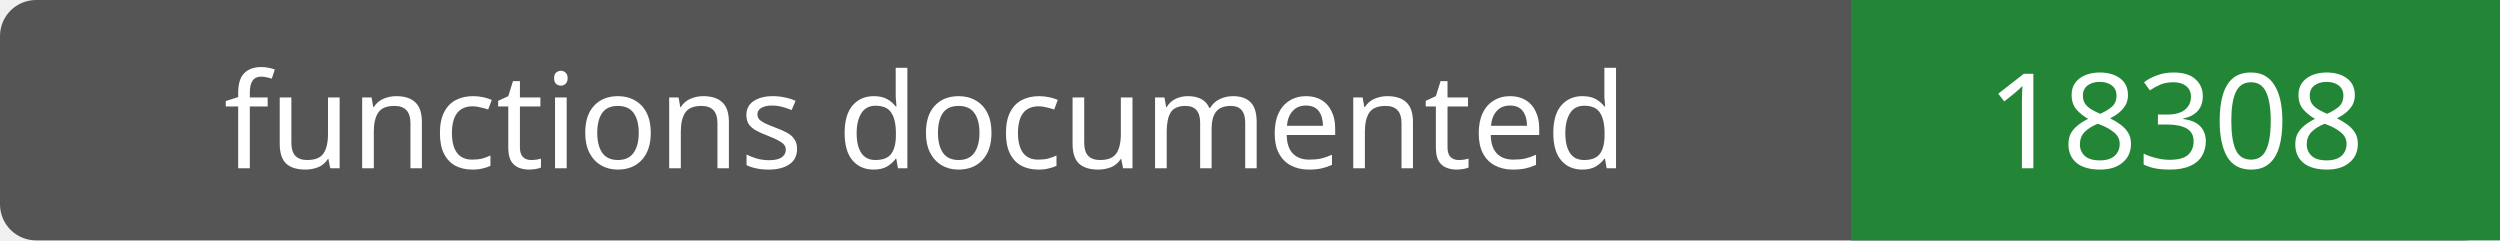
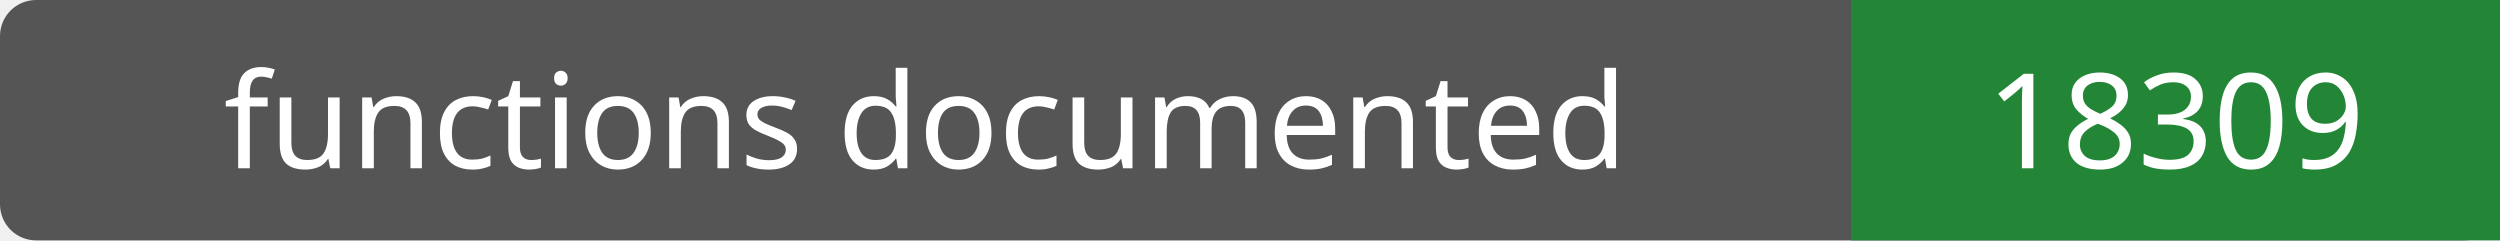
- <svg xmlns="http://www.w3.org/2000/svg" width="208" height="20" role="img" aria-label="functions documented: 18308">
+ <svg xmlns="http://www.w3.org/2000/svg" width="208" height="20" role="img" aria-label="functions documented: 18309">
  <rect width="208" height="20" rx="3" fill="#555" />
  <path fill="#238636" d="M154 0h54v20H154z" />
  <g fill="#fff" text-anchor="middle" font-family="Verdana,sans-serif" font-size="11">
    <text x="77.0" y="14">functions documented</text>
-     <text x="181.0" y="14">18308</text>
+     <text x="181.0" y="14">18309</text>
  </g>
</svg>
